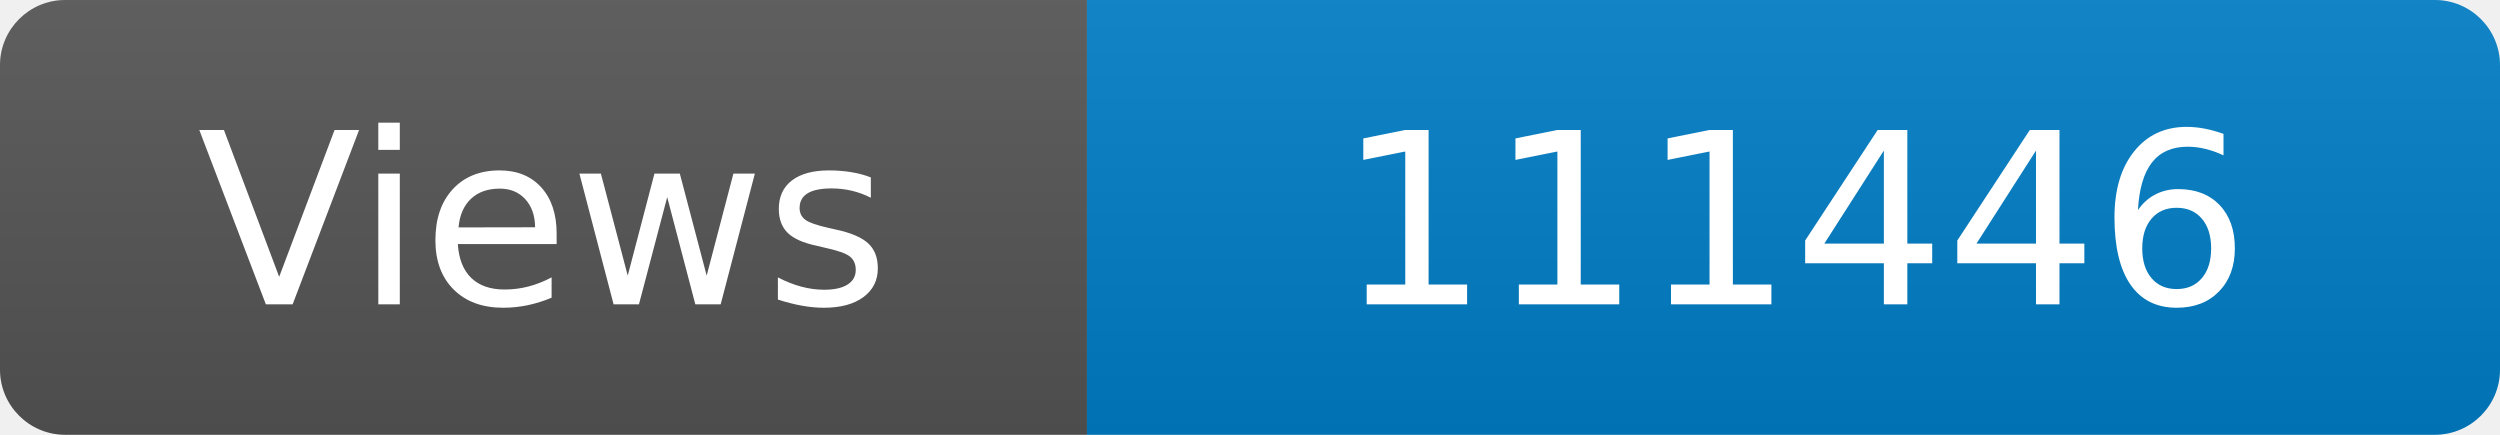
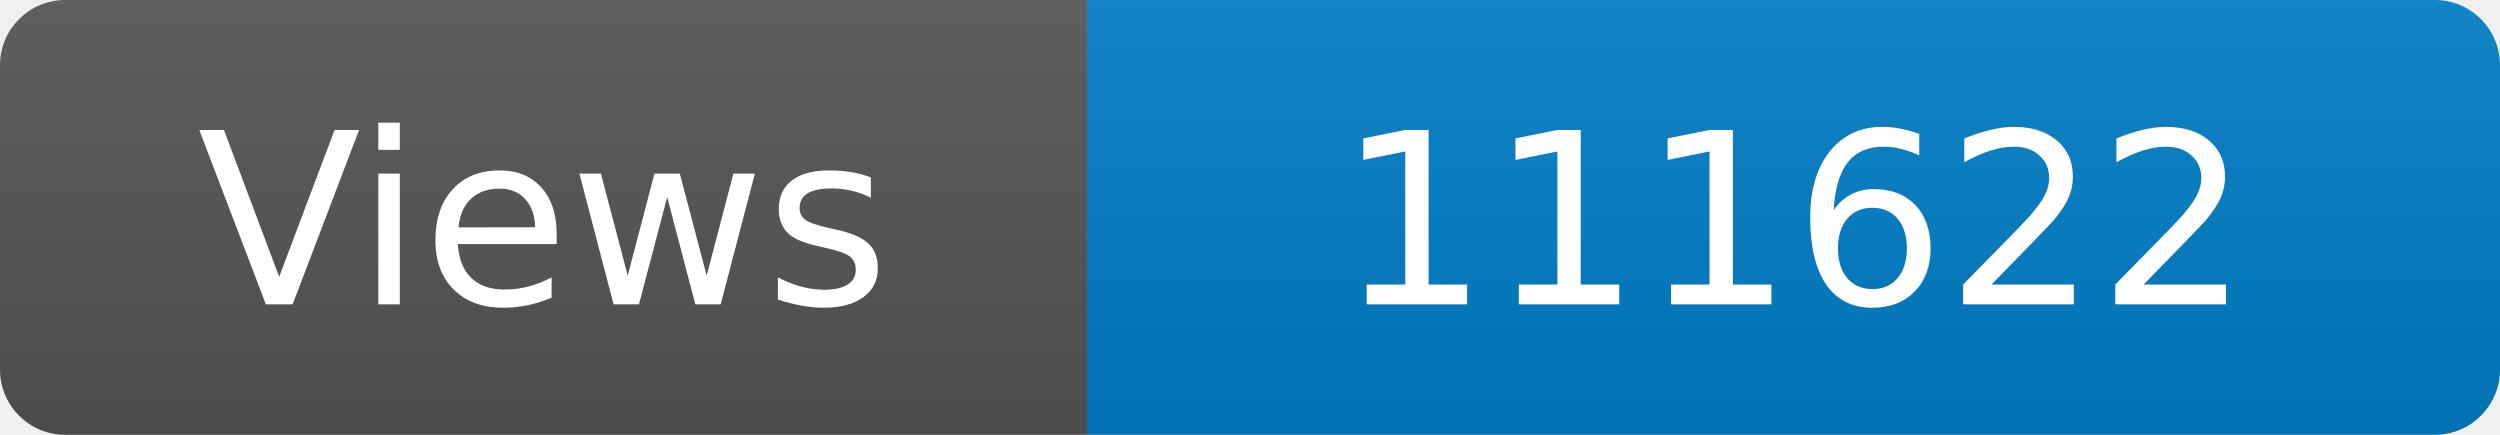
<svg xmlns="http://www.w3.org/2000/svg" width="115" height="20" role="img" aria-label="Maintained?: yes">
  <linearGradient id="s" x2="0" y2="100%">
    <stop offset="0" stop-color="#bbb" stop-opacity=".1" />
    <stop offset="1" stop-opacity=".1" />
  </linearGradient>
  <clipPath id="r">
    <rect width="115" height="20" rx="3" fill="#fff" />
  </clipPath>
  <g clip-path="url(#r)">
    <rect width="50" height="20" fill="#555" />
    <rect x="50" width="160" height="20" fill="#007ec6" />
    <rect width="115" height="20" fill="url(#s)" />
  </g>
  <g fill="#fff" text-anchor="middle" font-family="Verdana,Geneva,DejaVu Sans,sans-serif" font-size="110">
    <text x="250" y="140" transform="scale(.1)" fill="#fff">Views</text>
-     <text x="825" y="140" transform="scale(.1)" fill="#fff">111446</text>
+     <text x="825" y="140" transform="scale(.1)" fill="#fff">111622</text>
  </g>
</svg>
